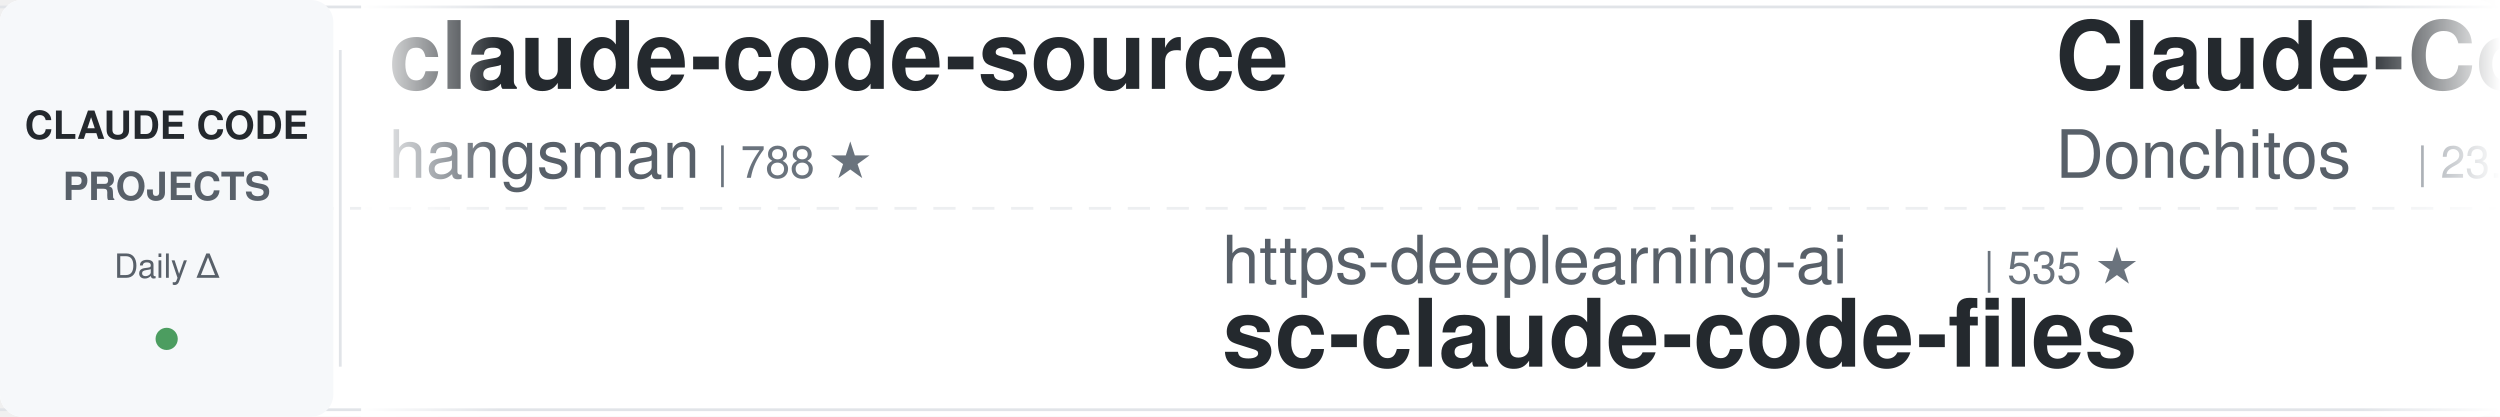
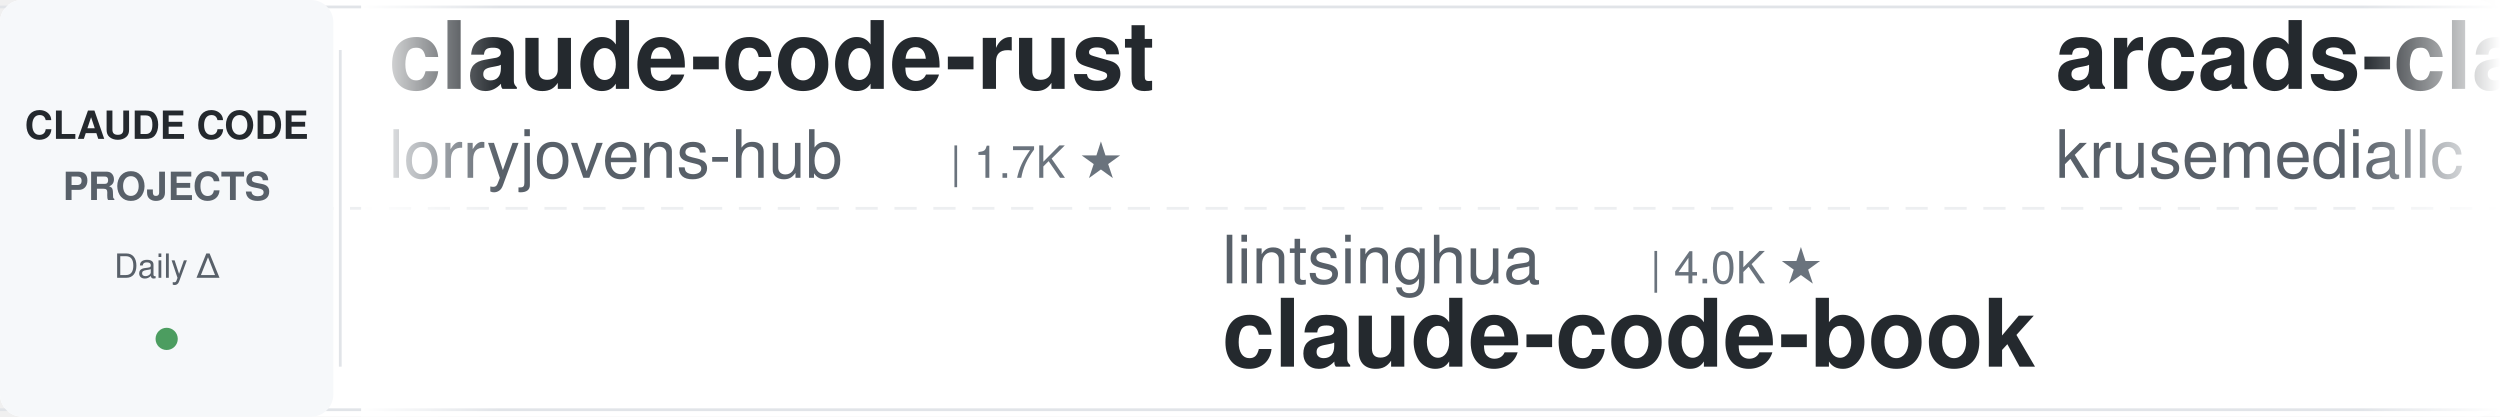
<svg xmlns="http://www.w3.org/2000/svg" width="900" height="150">
  <defs>
    <linearGradient id="leftFade" x1="0%" y1="0%" x2="100%" y2="0%">
      <stop offset="0%" style="stop-color:#ffffff;stop-opacity:1" />
      <stop offset="100%" style="stop-color:#ffffff;stop-opacity:0" />
    </linearGradient>
    <linearGradient id="rightFade" x1="0%" y1="0%" x2="100%" y2="0%">
      <stop offset="0%" style="stop-color:#ffffff;stop-opacity:0" />
      <stop offset="100%" style="stop-color:#ffffff;stop-opacity:1" />
    </linearGradient>
  </defs>
  <rect width="900" height="150" fill="#ffffff" rx="8" />
  <rect x="0" y="2" width="900" height="1" fill="#e1e4e8" />
  <rect x="0" y="147" width="900" height="1" fill="#e1e4e8" />
  <line x1="0" y1="75" x2="900" y2="75" stroke="#e1e4e8" stroke-width="1" stroke-dasharray="8 6" opacity="0.6" />
  <rect x="0" y="0" width="120" height="150" fill="#f6f8fa" rx="8" />
  <text x="60" y="50" font-family="-apple-system, BlinkMacSystemFont, 'Segoe UI', Helvetica, Arial, sans-serif" font-size="14" font-weight="600" fill="#24292e" text-anchor="middle">CLAUDE CODE</text>
  <text x="60" y="72" font-family="-apple-system, BlinkMacSystemFont, 'Segoe UI', Helvetica, Arial, sans-serif" font-size="14" font-weight="600" fill="#586069" text-anchor="middle">PROJECTS</text>
  <text x="60" y="100" font-family="-apple-system, BlinkMacSystemFont, 'Segoe UI', Helvetica, Arial, sans-serif" font-size="12" font-weight="500" fill="#586069" text-anchor="middle">Daily Δ</text>
  <circle cx="60" cy="122" r="4" fill="#22863a" opacity="0.8" />
  <rect x="122" y="18" width="1" height="114" fill="#e1e4e8" />
  <clipPath id="tickerClip">
    <rect x="130" y="0" width="770" height="150" />
  </clipPath>
  <g clip-path="url(#tickerClip)">
    <g id="tickerItems">
      <animateTransform attributeName="transform" attributeType="XML" type="translate" from="0 0" to="-3000 0" dur="54s" repeatCount="indefinite" />
      <g transform="translate(0, 0)">
-         <text x="140" y="32" font-family="-apple-system, BlinkMacSystemFont, 'Segoe UI', Helvetica, Arial, sans-serif" font-size="34" font-weight="600" fill="#24292e">claude-code-source</text>
-         <text x="140" y="64" font-family="-apple-system, BlinkMacSystemFont, 'Segoe UI', Helvetica, Arial, sans-serif" font-size="24" font-weight="400" fill="#586069">hangsman</text>
-         <text x="258" y="64" font-family="-apple-system, BlinkMacSystemFont, 'Segoe UI', Helvetica, Arial, sans-serif" font-size="16" font-weight="500" fill="#6a737d">| 788 ★</text>
+         <text x="140" y="32" font-family="-apple-system, BlinkMacSystemFont, 'Segoe UI', Helvetica, Arial, sans-serif" font-size="34" font-weight="600" fill="#24292e">claude-code-rust</text>
+         <text x="140" y="64" font-family="-apple-system, BlinkMacSystemFont, 'Segoe UI', Helvetica, Arial, sans-serif" font-size="24" font-weight="400" fill="#586069">lorryjovens-hub</text>
+         <text x="342" y="64" font-family="-apple-system, BlinkMacSystemFont, 'Segoe UI', Helvetica, Arial, sans-serif" font-size="16" font-weight="500" fill="#6a737d">| 1.7K ★</text>
      </g>
      <g transform="translate(300, 0)">
-         <text x="140" y="102" font-family="-apple-system, BlinkMacSystemFont, 'Segoe UI', Helvetica, Arial, sans-serif" font-size="24" font-weight="400" fill="#586069">https-deeplearning-ai</text>
-         <text x="414" y="102" font-family="-apple-system, BlinkMacSystemFont, 'Segoe UI', Helvetica, Arial, sans-serif" font-size="16" font-weight="500" fill="#6a737d">| 535 ★</text>
-         <text x="140" y="132" font-family="-apple-system, BlinkMacSystemFont, 'Segoe UI', Helvetica, Arial, sans-serif" font-size="34" font-weight="600" fill="#24292e">sc-claude-code-files</text>
+         <text x="140" y="102" font-family="-apple-system, BlinkMacSystemFont, 'Segoe UI', Helvetica, Arial, sans-serif" font-size="24" font-weight="400" fill="#586069">lintsinghua</text>
+         <text x="294" y="102" font-family="-apple-system, BlinkMacSystemFont, 'Segoe UI', Helvetica, Arial, sans-serif" font-size="16" font-weight="500" fill="#6a737d">| 4.0K ★</text>
+         <text x="140" y="132" font-family="-apple-system, BlinkMacSystemFont, 'Segoe UI', Helvetica, Arial, sans-serif" font-size="34" font-weight="600" fill="#24292e">claude-code-book</text>
      </g>
      <g transform="translate(600, 0)">
-         <text x="140" y="32" font-family="-apple-system, BlinkMacSystemFont, 'Segoe UI', Helvetica, Arial, sans-serif" font-size="34" font-weight="600" fill="#24292e">Claude-Code-Game-Studios</text>
-         <text x="140" y="64" font-family="-apple-system, BlinkMacSystemFont, 'Segoe UI', Helvetica, Arial, sans-serif" font-size="24" font-weight="400" fill="#586069">Donchitos</text>
-         <text x="270" y="64" font-family="-apple-system, BlinkMacSystemFont, 'Segoe UI', Helvetica, Arial, sans-serif" font-size="16" font-weight="500" fill="#6a737d">| 23.3K ★</text>
+         <text x="140" y="32" font-family="-apple-system, BlinkMacSystemFont, 'Segoe UI', Helvetica, Arial, sans-serif" font-size="34" font-weight="600" fill="#24292e">arcads-claude-code</text>
+         <text x="140" y="64" font-family="-apple-system, BlinkMacSystemFont, 'Segoe UI', Helvetica, Arial, sans-serif" font-size="24" font-weight="400" fill="#586069">krusemediallc</text>
+         <text x="318" y="64" font-family="-apple-system, BlinkMacSystemFont, 'Segoe UI', Helvetica, Arial, sans-serif" font-size="16" font-weight="500" fill="#6a737d">| 1.0K ★</text>
      </g>
      <g transform="translate(900, 0)">
-         <text x="140" y="102" font-family="-apple-system, BlinkMacSystemFont, 'Segoe UI', Helvetica, Arial, sans-serif" font-size="24" font-weight="400" fill="#586069">fuergaosi233</text>
-         <text x="306" y="102" font-family="-apple-system, BlinkMacSystemFont, 'Segoe UI', Helvetica, Arial, sans-serif" font-size="16" font-weight="500" fill="#6a737d">| 2.8K ★</text>
-         <text x="140" y="132" font-family="-apple-system, BlinkMacSystemFont, 'Segoe UI', Helvetica, Arial, sans-serif" font-size="34" font-weight="600" fill="#24292e">claude-code-proxy</text>
+         <text x="140" y="102" font-family="-apple-system, BlinkMacSystemFont, 'Segoe UI', Helvetica, Arial, sans-serif" font-size="24" font-weight="400" fill="#586069">musistudio</text>
+         <text x="282" y="102" font-family="-apple-system, BlinkMacSystemFont, 'Segoe UI', Helvetica, Arial, sans-serif" font-size="16" font-weight="500" fill="#6a737d">| 36.1K ★</text>
+         <text x="140" y="132" font-family="-apple-system, BlinkMacSystemFont, 'Segoe UI', Helvetica, Arial, sans-serif" font-size="34" font-weight="600" fill="#24292e">claude-code-router</text>
      </g>
      <g transform="translate(1200, 0)">
-         <text x="140" y="32" font-family="-apple-system, BlinkMacSystemFont, 'Segoe UI', Helvetica, Arial, sans-serif" font-size="34" font-weight="600" fill="#24292e">awesome-claude-code-suba...</text>
-         <text x="140" y="64" font-family="-apple-system, BlinkMacSystemFont, 'Segoe UI', Helvetica, Arial, sans-serif" font-size="24" font-weight="400" fill="#586069">VoltAgent</text>
-         <text x="270" y="64" font-family="-apple-system, BlinkMacSystemFont, 'Segoe UI', Helvetica, Arial, sans-serif" font-size="16" font-weight="500" fill="#6a737d">| 23.6K ★</text>
+         <text x="140" y="32" font-family="-apple-system, BlinkMacSystemFont, 'Segoe UI', Helvetica, Arial, sans-serif" font-size="34" font-weight="600" fill="#24292e">claude-code-proxy</text>
+         <text x="140" y="64" font-family="-apple-system, BlinkMacSystemFont, 'Segoe UI', Helvetica, Arial, sans-serif" font-size="24" font-weight="400" fill="#586069">1rgs</text>
+         <text x="210" y="64" font-family="-apple-system, BlinkMacSystemFont, 'Segoe UI', Helvetica, Arial, sans-serif" font-size="16" font-weight="500" fill="#6a737d">| 3.7K ★</text>
      </g>
      <g transform="translate(1500, 0)">
-         <text x="140" y="102" font-family="-apple-system, BlinkMacSystemFont, 'Segoe UI', Helvetica, Arial, sans-serif" font-size="24" font-weight="400" fill="#586069">daymade</text>
-         <text x="246" y="102" font-family="-apple-system, BlinkMacSystemFont, 'Segoe UI', Helvetica, Arial, sans-serif" font-size="16" font-weight="500" fill="#6a737d">| 1.3K ★</text>
-         <text x="140" y="132" font-family="-apple-system, BlinkMacSystemFont, 'Segoe UI', Helvetica, Arial, sans-serif" font-size="34" font-weight="600" fill="#24292e">claude-code-skills</text>
+         <text x="140" y="102" font-family="-apple-system, BlinkMacSystemFont, 'Segoe UI', Helvetica, Arial, sans-serif" font-size="24" font-weight="400" fill="#586069">edmund-io</text>
+         <text x="270" y="102" font-family="-apple-system, BlinkMacSystemFont, 'Segoe UI', Helvetica, Arial, sans-serif" font-size="16" font-weight="500" fill="#6a737d">| 1.5K ★</text>
+         <text x="140" y="132" font-family="-apple-system, BlinkMacSystemFont, 'Segoe UI', Helvetica, Arial, sans-serif" font-size="34" font-weight="600" fill="#24292e">edmunds-claude-code</text>
      </g>
      <g transform="translate(1800, 0)">
-         <text x="140" y="32" font-family="-apple-system, BlinkMacSystemFont, 'Segoe UI', Helvetica, Arial, sans-serif" font-size="34" font-weight="600" fill="#24292e">oh-my-claudecode</text>
-         <text x="140" y="64" font-family="-apple-system, BlinkMacSystemFont, 'Segoe UI', Helvetica, Arial, sans-serif" font-size="24" font-weight="400" fill="#586069">Yeachan-Heo</text>
-         <text x="294" y="64" font-family="-apple-system, BlinkMacSystemFont, 'Segoe UI', Helvetica, Arial, sans-serif" font-size="16" font-weight="500" fill="#6a737d">| 37.9K ★</text>
+         <text x="140" y="32" font-family="-apple-system, BlinkMacSystemFont, 'Segoe UI', Helvetica, Arial, sans-serif" font-size="34" font-weight="600" fill="#24292e">how-claude-code-works</text>
+         <text x="140" y="64" font-family="-apple-system, BlinkMacSystemFont, 'Segoe UI', Helvetica, Arial, sans-serif" font-size="24" font-weight="400" fill="#586069">Windy3f3f3f3f</text>
+         <text x="318" y="64" font-family="-apple-system, BlinkMacSystemFont, 'Segoe UI', Helvetica, Arial, sans-serif" font-size="16" font-weight="500" fill="#6a737d">| 3.2K ★</text>
      </g>
      <g transform="translate(2100, 0)">
-         <text x="140" y="102" font-family="-apple-system, BlinkMacSystemFont, 'Segoe UI', Helvetica, Arial, sans-serif" font-size="24" font-weight="400" fill="#586069">jeremylongshore</text>
-         <text x="342" y="102" font-family="-apple-system, BlinkMacSystemFont, 'Segoe UI', Helvetica, Arial, sans-serif" font-size="16" font-weight="500" fill="#6a737d">| 2.5K ★</text>
-         <text x="140" y="132" font-family="-apple-system, BlinkMacSystemFont, 'Segoe UI', Helvetica, Arial, sans-serif" font-size="34" font-weight="600" fill="#24292e">claude-code-plugins-plus...</text>
+         <text x="140" y="102" font-family="-apple-system, BlinkMacSystemFont, 'Segoe UI', Helvetica, Arial, sans-serif" font-size="24" font-weight="400" fill="#586069">Pimzino</text>
+         <text x="246" y="102" font-family="-apple-system, BlinkMacSystemFont, 'Segoe UI', Helvetica, Arial, sans-serif" font-size="16" font-weight="500" fill="#6a737d">| 3.8K ★</text>
+         <text x="140" y="132" font-family="-apple-system, BlinkMacSystemFont, 'Segoe UI', Helvetica, Arial, sans-serif" font-size="34" font-weight="600" fill="#24292e">claude-code-spec-workflo...</text>
      </g>
      <g transform="translate(2400, 0)">
-         <text x="140" y="32" font-family="-apple-system, BlinkMacSystemFont, 'Segoe UI', Helvetica, Arial, sans-serif" font-size="34" font-weight="600" fill="#24292e">claude-code-rev</text>
-         <text x="140" y="64" font-family="-apple-system, BlinkMacSystemFont, 'Segoe UI', Helvetica, Arial, sans-serif" font-size="24" font-weight="400" fill="#586069">oboard</text>
-         <text x="234" y="64" font-family="-apple-system, BlinkMacSystemFont, 'Segoe UI', Helvetica, Arial, sans-serif" font-size="16" font-weight="500" fill="#6a737d">| 3.3K ★</text>
+         <text x="140" y="32" font-family="-apple-system, BlinkMacSystemFont, 'Segoe UI', Helvetica, Arial, sans-serif" font-size="34" font-weight="600" fill="#24292e">claude_codex_bridge</text>
+         <text x="140" y="64" font-family="-apple-system, BlinkMacSystemFont, 'Segoe UI', Helvetica, Arial, sans-serif" font-size="24" font-weight="400" fill="#586069">SeemSeam</text>
+         <text x="258" y="64" font-family="-apple-system, BlinkMacSystemFont, 'Segoe UI', Helvetica, Arial, sans-serif" font-size="16" font-weight="500" fill="#6a737d">| 3.3K ★</text>
      </g>
      <g transform="translate(2700, 0)">
-         <text x="140" y="102" font-family="-apple-system, BlinkMacSystemFont, 'Segoe UI', Helvetica, Arial, sans-serif" font-size="24" font-weight="400" fill="#586069">alirezarezvani</text>
-         <text x="330" y="102" font-family="-apple-system, BlinkMacSystemFont, 'Segoe UI', Helvetica, Arial, sans-serif" font-size="16" font-weight="500" fill="#6a737d">| 22.9K ★</text>
-         <text x="140" y="132" font-family="-apple-system, BlinkMacSystemFont, 'Segoe UI', Helvetica, Arial, sans-serif" font-size="34" font-weight="600" fill="#24292e">claude-skills</text>
+         <text x="140" y="102" font-family="-apple-system, BlinkMacSystemFont, 'Segoe UI', Helvetica, Arial, sans-serif" font-size="24" font-weight="400" fill="#586069">feiskyer</text>
+         <text x="258" y="102" font-family="-apple-system, BlinkMacSystemFont, 'Segoe UI', Helvetica, Arial, sans-serif" font-size="16" font-weight="500" fill="#6a737d">| 1.6K ★</text>
+         <text x="140" y="132" font-family="-apple-system, BlinkMacSystemFont, 'Segoe UI', Helvetica, Arial, sans-serif" font-size="34" font-weight="600" fill="#24292e">claude-code-settings</text>
      </g>
      <g transform="translate(3000, 0)">
-         <text x="140" y="32" font-family="-apple-system, BlinkMacSystemFont, 'Segoe UI', Helvetica, Arial, sans-serif" font-size="34" font-weight="600" fill="#24292e">claude-code-source</text>
-         <text x="140" y="64" font-family="-apple-system, BlinkMacSystemFont, 'Segoe UI', Helvetica, Arial, sans-serif" font-size="24" font-weight="400" fill="#586069">hangsman</text>
-         <text x="258" y="64" font-family="-apple-system, BlinkMacSystemFont, 'Segoe UI', Helvetica, Arial, sans-serif" font-size="16" font-weight="500" fill="#6a737d">| 788 ★</text>
+         <text x="140" y="32" font-family="-apple-system, BlinkMacSystemFont, 'Segoe UI', Helvetica, Arial, sans-serif" font-size="34" font-weight="600" fill="#24292e">claude-code-rust</text>
+         <text x="140" y="64" font-family="-apple-system, BlinkMacSystemFont, 'Segoe UI', Helvetica, Arial, sans-serif" font-size="24" font-weight="400" fill="#586069">lorryjovens-hub</text>
+         <text x="342" y="64" font-family="-apple-system, BlinkMacSystemFont, 'Segoe UI', Helvetica, Arial, sans-serif" font-size="16" font-weight="500" fill="#6a737d">| 1.7K ★</text>
      </g>
      <g transform="translate(3300, 0)">
-         <text x="140" y="102" font-family="-apple-system, BlinkMacSystemFont, 'Segoe UI', Helvetica, Arial, sans-serif" font-size="24" font-weight="400" fill="#586069">https-deeplearning-ai</text>
-         <text x="414" y="102" font-family="-apple-system, BlinkMacSystemFont, 'Segoe UI', Helvetica, Arial, sans-serif" font-size="16" font-weight="500" fill="#6a737d">| 535 ★</text>
-         <text x="140" y="132" font-family="-apple-system, BlinkMacSystemFont, 'Segoe UI', Helvetica, Arial, sans-serif" font-size="34" font-weight="600" fill="#24292e">sc-claude-code-files</text>
+         <text x="140" y="102" font-family="-apple-system, BlinkMacSystemFont, 'Segoe UI', Helvetica, Arial, sans-serif" font-size="24" font-weight="400" fill="#586069">lintsinghua</text>
+         <text x="294" y="102" font-family="-apple-system, BlinkMacSystemFont, 'Segoe UI', Helvetica, Arial, sans-serif" font-size="16" font-weight="500" fill="#6a737d">| 4.0K ★</text>
+         <text x="140" y="132" font-family="-apple-system, BlinkMacSystemFont, 'Segoe UI', Helvetica, Arial, sans-serif" font-size="34" font-weight="600" fill="#24292e">claude-code-book</text>
      </g>
      <g transform="translate(3600, 0)">
-         <text x="140" y="32" font-family="-apple-system, BlinkMacSystemFont, 'Segoe UI', Helvetica, Arial, sans-serif" font-size="34" font-weight="600" fill="#24292e">Claude-Code-Game-Studios</text>
-         <text x="140" y="64" font-family="-apple-system, BlinkMacSystemFont, 'Segoe UI', Helvetica, Arial, sans-serif" font-size="24" font-weight="400" fill="#586069">Donchitos</text>
-         <text x="270" y="64" font-family="-apple-system, BlinkMacSystemFont, 'Segoe UI', Helvetica, Arial, sans-serif" font-size="16" font-weight="500" fill="#6a737d">| 23.3K ★</text>
+         <text x="140" y="32" font-family="-apple-system, BlinkMacSystemFont, 'Segoe UI', Helvetica, Arial, sans-serif" font-size="34" font-weight="600" fill="#24292e">arcads-claude-code</text>
+         <text x="140" y="64" font-family="-apple-system, BlinkMacSystemFont, 'Segoe UI', Helvetica, Arial, sans-serif" font-size="24" font-weight="400" fill="#586069">krusemediallc</text>
+         <text x="318" y="64" font-family="-apple-system, BlinkMacSystemFont, 'Segoe UI', Helvetica, Arial, sans-serif" font-size="16" font-weight="500" fill="#6a737d">| 1.0K ★</text>
      </g>
      <g transform="translate(3900, 0)">
-         <text x="140" y="102" font-family="-apple-system, BlinkMacSystemFont, 'Segoe UI', Helvetica, Arial, sans-serif" font-size="24" font-weight="400" fill="#586069">fuergaosi233</text>
-         <text x="306" y="102" font-family="-apple-system, BlinkMacSystemFont, 'Segoe UI', Helvetica, Arial, sans-serif" font-size="16" font-weight="500" fill="#6a737d">| 2.8K ★</text>
-         <text x="140" y="132" font-family="-apple-system, BlinkMacSystemFont, 'Segoe UI', Helvetica, Arial, sans-serif" font-size="34" font-weight="600" fill="#24292e">claude-code-proxy</text>
+         <text x="140" y="102" font-family="-apple-system, BlinkMacSystemFont, 'Segoe UI', Helvetica, Arial, sans-serif" font-size="24" font-weight="400" fill="#586069">musistudio</text>
+         <text x="282" y="102" font-family="-apple-system, BlinkMacSystemFont, 'Segoe UI', Helvetica, Arial, sans-serif" font-size="16" font-weight="500" fill="#6a737d">| 36.1K ★</text>
+         <text x="140" y="132" font-family="-apple-system, BlinkMacSystemFont, 'Segoe UI', Helvetica, Arial, sans-serif" font-size="34" font-weight="600" fill="#24292e">claude-code-router</text>
      </g>
    </g>
  </g>
  <rect x="130" y="0" width="50" height="150" fill="url(#leftFade)" />
  <rect x="850" y="0" width="50" height="150" fill="url(#rightFade)" />
</svg>
